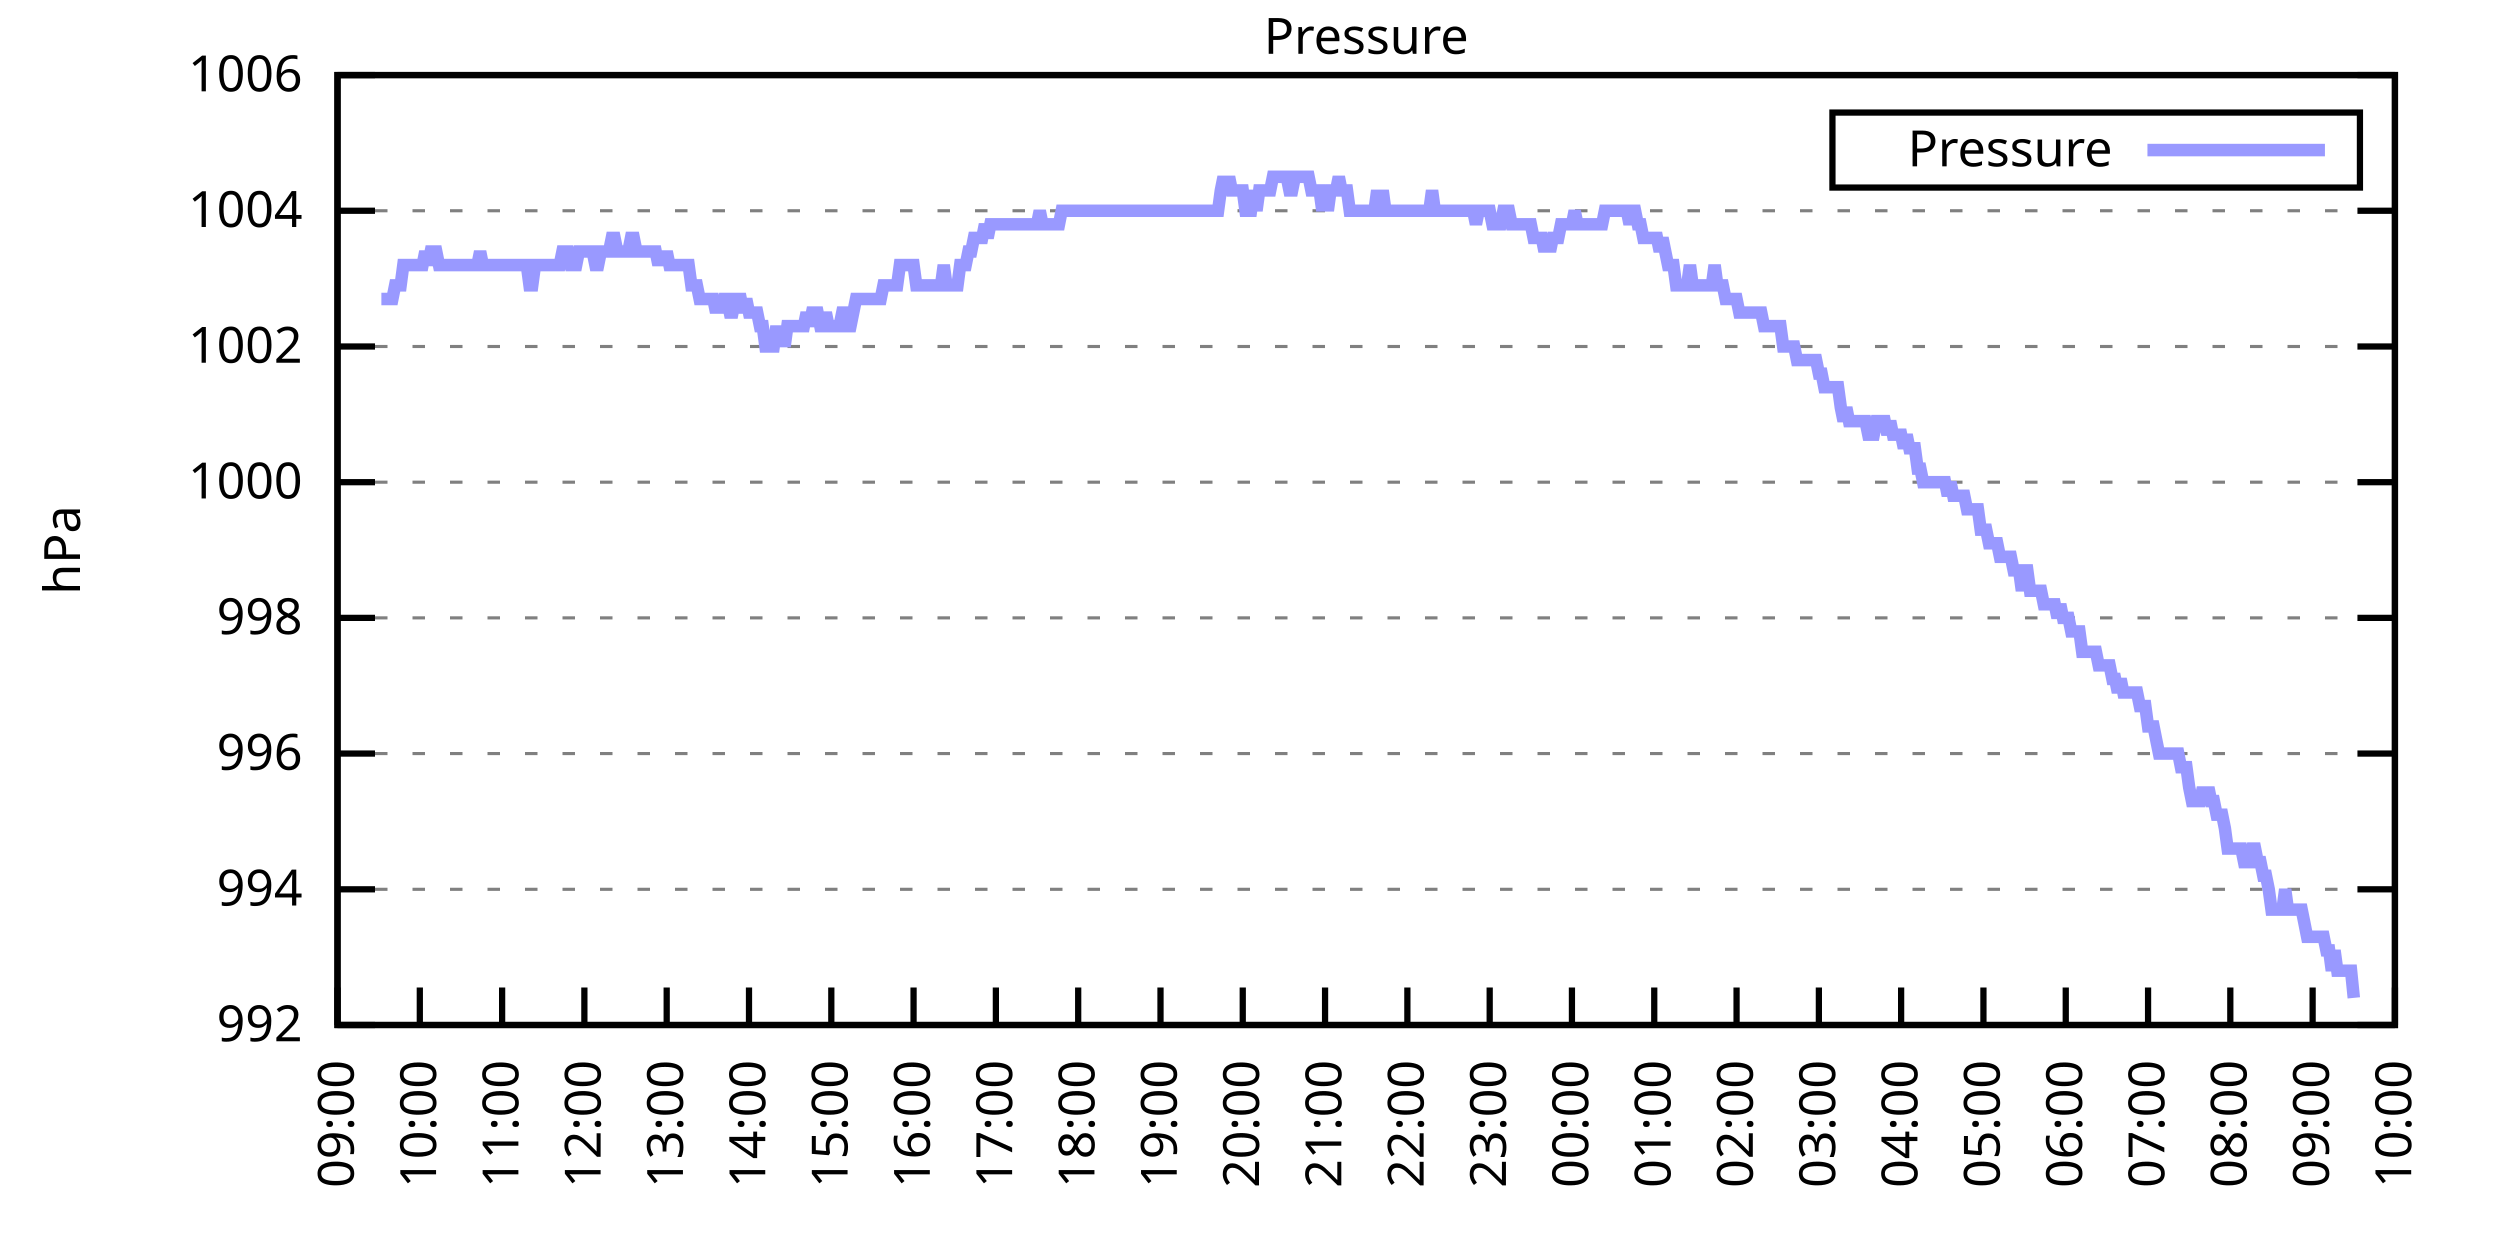
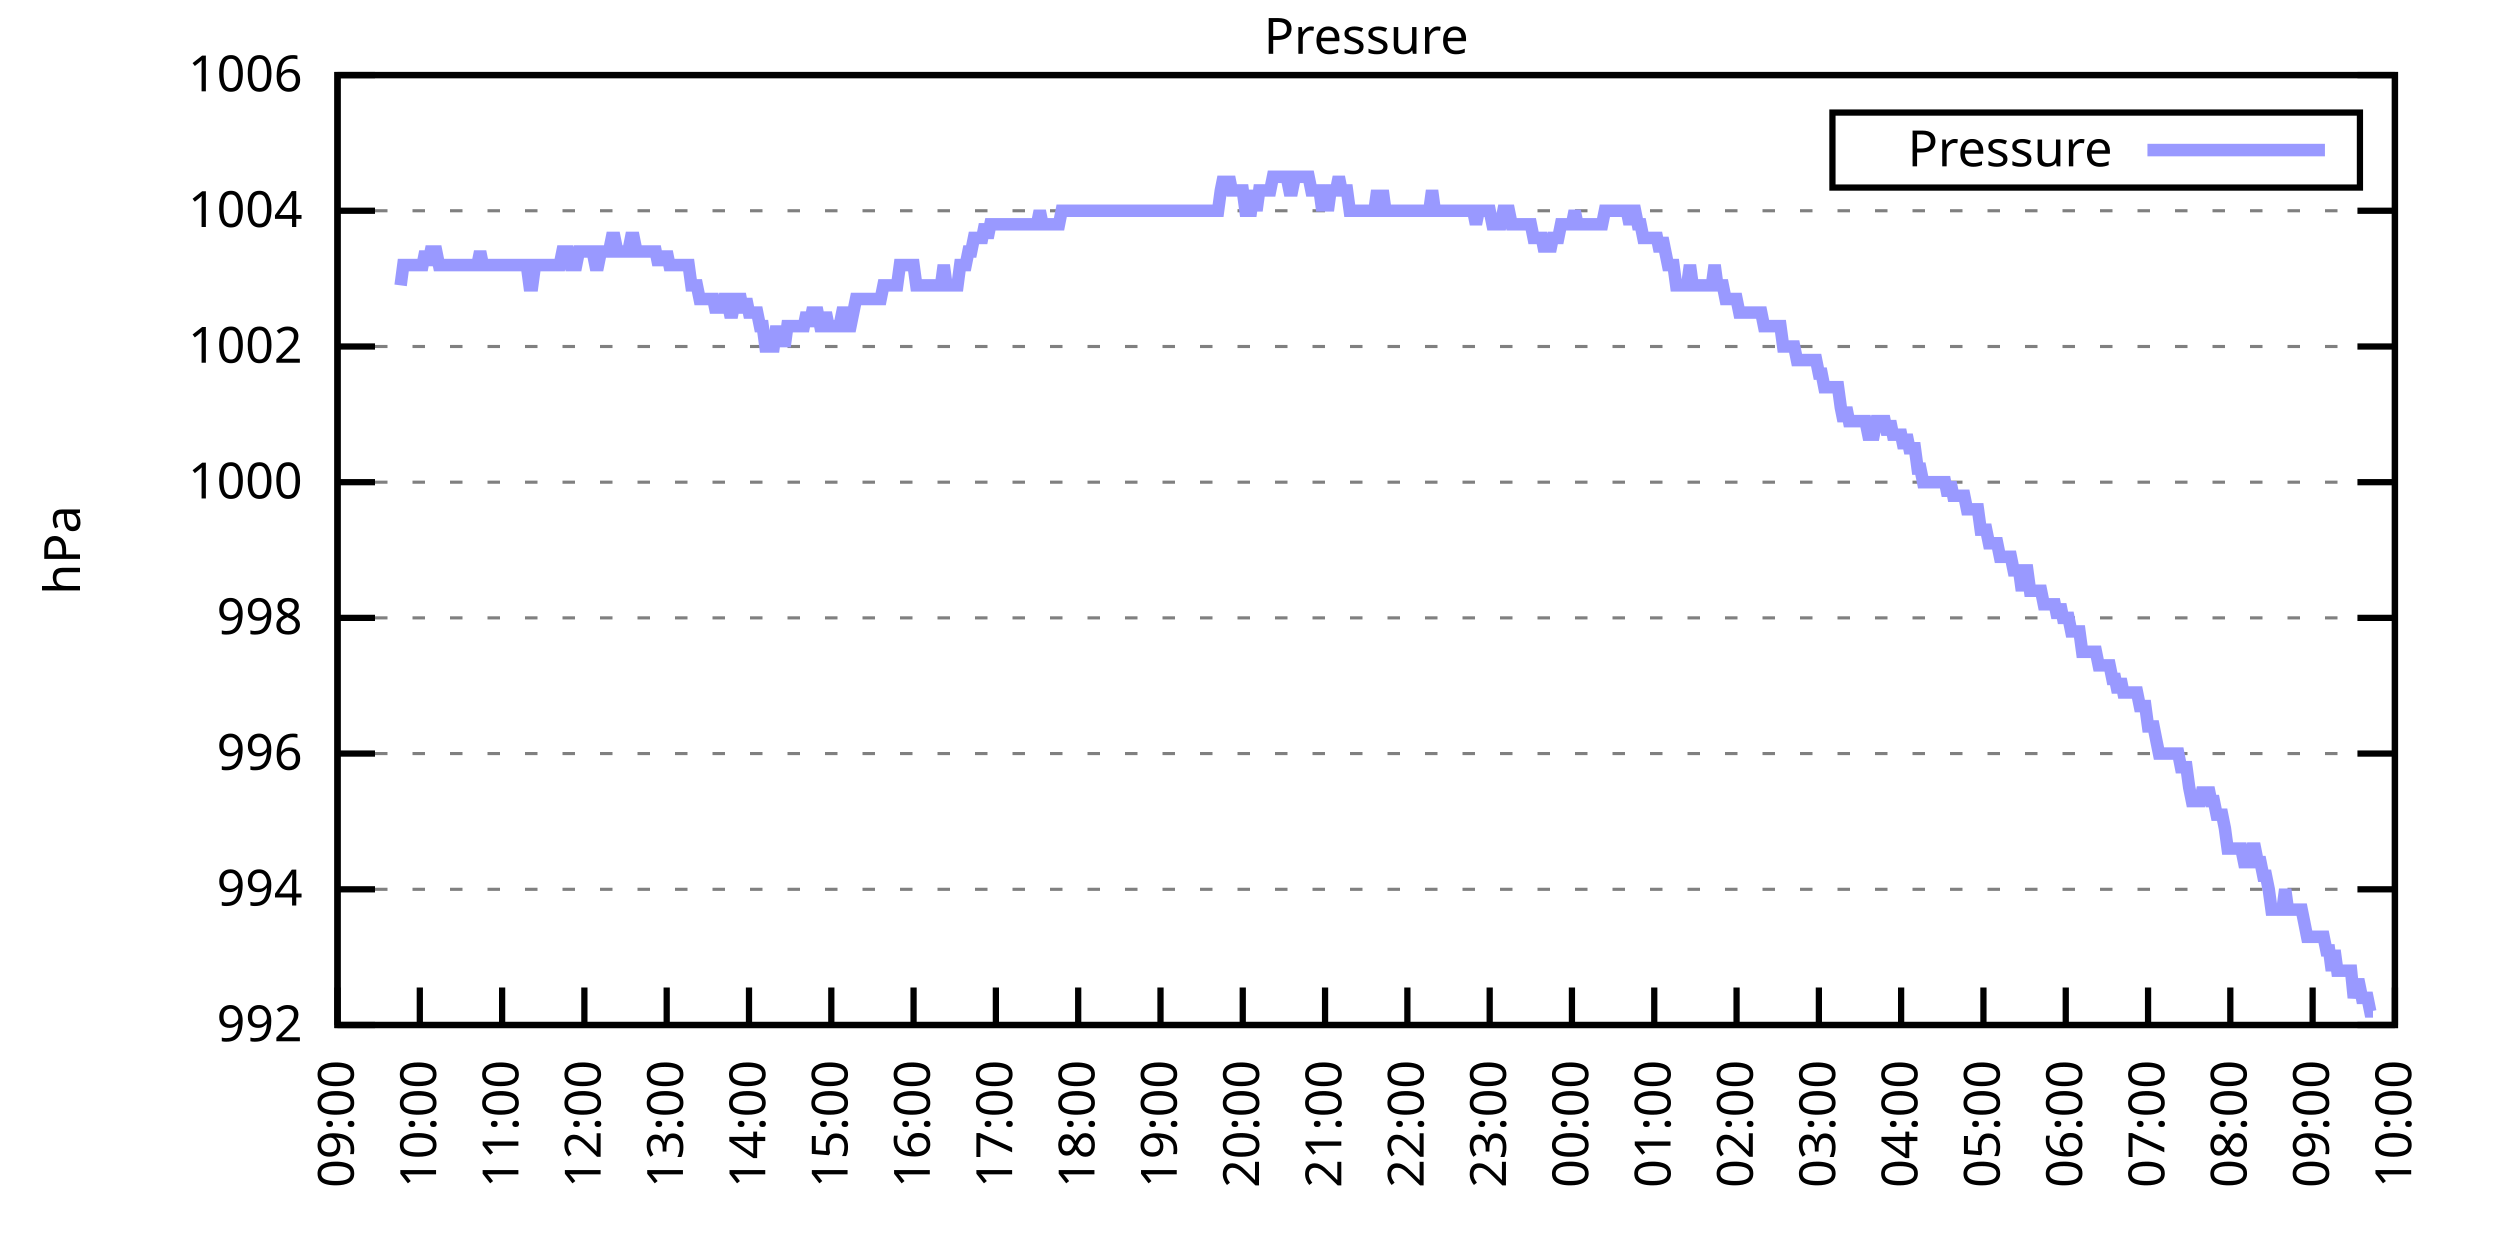
<svg xmlns="http://www.w3.org/2000/svg" xmlns:xlink="http://www.w3.org/1999/xlink" width="400" height="200" viewBox="0 0 400 200">
  <g id="gnuplot_canvas">
    <rect x="0" y="0" width="400" height="200" fill="none" />
    <defs>
      <circle id="gpDot" r="0.5" stroke-width="0.5" stroke="currentColor" />
      <path id="gpPt0" stroke-width="0.333" stroke="currentColor" d="M-1,0 h2 M0,-1 v2" />
      <path id="gpPt1" stroke-width="0.333" stroke="currentColor" d="M-1,-1 L1,1 M1,-1 L-1,1" />
      <path id="gpPt2" stroke-width="0.333" stroke="currentColor" d="M-1,0 L1,0 M0,-1 L0,1 M-1,-1 L1,1 M-1,1 L1,-1" />
      <rect id="gpPt3" stroke-width="0.333" stroke="currentColor" x="-1" y="-1" width="2" height="2" />
      <rect id="gpPt4" stroke-width="0.333" stroke="currentColor" fill="currentColor" x="-1" y="-1" width="2" height="2" />
      <circle id="gpPt5" stroke-width="0.333" stroke="currentColor" cx="0" cy="0" r="1" />
      <use xlink:href="#gpPt5" id="gpPt6" fill="currentColor" stroke="none" />
      <path id="gpPt7" stroke-width="0.333" stroke="currentColor" d="M0,-1.33 L-1.33,0.67 L1.33,0.67 z" />
      <use xlink:href="#gpPt7" id="gpPt8" fill="currentColor" stroke="none" />
      <use xlink:href="#gpPt7" id="gpPt9" stroke="currentColor" transform="rotate(180)" />
      <use xlink:href="#gpPt9" id="gpPt10" fill="currentColor" stroke="none" />
      <use xlink:href="#gpPt3" id="gpPt11" stroke="currentColor" transform="rotate(45)" />
      <use xlink:href="#gpPt11" id="gpPt12" fill="currentColor" stroke="none" />
      <path id="gpPt13" stroke-width="0.333" stroke="currentColor" d="M0,1.330 L1.265,0.411 L0.782,-1.067 L-0.782,-1.076 L-1.265,0.411 z" />
      <use xlink:href="#gpPt13" id="gpPt14" fill="currentColor" stroke="none" />
      <filter id="textbox" filterUnits="objectBoundingBox" x="0" y="0" height="1" width="1">
        <feFlood flood-color="white" flood-opacity="1" result="bgnd" />
        <feComposite in="SourceGraphic" in2="bgnd" operator="atop" />
      </filter>
      <filter id="greybox" filterUnits="objectBoundingBox" x="0" y="0" height="1" width="1">
        <feFlood flood-color="lightgrey" flood-opacity="1" result="grey" />
        <feComposite in="SourceGraphic" in2="grey" operator="atop" />
      </filter>
    </defs>
    <g fill="none" color="white" stroke="currentColor" stroke-width="1.00" stroke-linecap="butt" stroke-linejoin="miter">
</g>
    <g fill="none" color="black" stroke="currentColor" stroke-width="1.00" stroke-linecap="butt" stroke-linejoin="miter">
      <g stroke="none" shape-rendering="crispEdges">
        <polygon fill="rgb(255, 255, 255)" points="54.00,164.00 383.18,164.00 383.18,12.02 54.00,12.02 " />
      </g>
    </g>
    <g fill="none" color="black" stroke="currentColor" stroke-width="1.00" stroke-linecap="butt" stroke-linejoin="miter">
</g>
    <g fill="none" color="black" stroke="black" stroke-width="0.50" stroke-linecap="butt" stroke-linejoin="miter">
</g>
    <g fill="none" color="gray" stroke="currentColor" stroke-width="0.50" stroke-linecap="butt" stroke-linejoin="miter">
      <path stroke="gray" stroke-dasharray="2,4" class="gridline" d="M54.00,164.00 L383.19,164.00  " />
    </g>
    <g fill="none" color="gray" stroke="gray" stroke-width="1.00" stroke-linecap="butt" stroke-linejoin="miter">
</g>
    <g fill="none" color="black" stroke="currentColor" stroke-width="1.00" stroke-linecap="butt" stroke-linejoin="miter">
      <path stroke="black" d="M54.00,164.00 L60.00,164.00 M383.19,164.00 L377.19,164.00  " />
      <g transform="translate(48.40,166.60)" stroke="none" fill="black" font-family="Sans" font-size="8.00" text-anchor="end">
        <text>
          <tspan font-family="Sans"> 992</tspan>
        </text>
      </g>
    </g>
    <g fill="none" color="black" stroke="currentColor" stroke-width="1.00" stroke-linecap="butt" stroke-linejoin="miter">
</g>
    <g fill="none" color="black" stroke="black" stroke-width="0.50" stroke-linecap="butt" stroke-linejoin="miter">
</g>
    <g fill="none" color="gray" stroke="currentColor" stroke-width="0.50" stroke-linecap="butt" stroke-linejoin="miter">
      <path stroke="gray" stroke-dasharray="2,4" class="gridline" d="M54.00,142.29 L383.19,142.29  " />
    </g>
    <g fill="none" color="gray" stroke="gray" stroke-width="1.00" stroke-linecap="butt" stroke-linejoin="miter">
</g>
    <g fill="none" color="black" stroke="currentColor" stroke-width="1.00" stroke-linecap="butt" stroke-linejoin="miter">
      <path stroke="black" d="M54.00,142.29 L60.00,142.29 M383.19,142.29 L377.19,142.29  " />
      <g transform="translate(48.40,144.89)" stroke="none" fill="black" font-family="Sans" font-size="8.00" text-anchor="end">
        <text>
          <tspan font-family="Sans"> 994</tspan>
        </text>
      </g>
    </g>
    <g fill="none" color="black" stroke="currentColor" stroke-width="1.00" stroke-linecap="butt" stroke-linejoin="miter">
</g>
    <g fill="none" color="black" stroke="black" stroke-width="0.50" stroke-linecap="butt" stroke-linejoin="miter">
</g>
    <g fill="none" color="gray" stroke="currentColor" stroke-width="0.50" stroke-linecap="butt" stroke-linejoin="miter">
      <path stroke="gray" stroke-dasharray="2,4" class="gridline" d="M54.00,120.57 L383.19,120.57  " />
    </g>
    <g fill="none" color="gray" stroke="gray" stroke-width="1.00" stroke-linecap="butt" stroke-linejoin="miter">
</g>
    <g fill="none" color="black" stroke="currentColor" stroke-width="1.00" stroke-linecap="butt" stroke-linejoin="miter">
      <path stroke="black" d="M54.00,120.57 L60.00,120.57 M383.19,120.57 L377.19,120.57  " />
      <g transform="translate(48.40,123.17)" stroke="none" fill="black" font-family="Sans" font-size="8.00" text-anchor="end">
        <text>
          <tspan font-family="Sans"> 996</tspan>
        </text>
      </g>
    </g>
    <g fill="none" color="black" stroke="currentColor" stroke-width="1.00" stroke-linecap="butt" stroke-linejoin="miter">
</g>
    <g fill="none" color="black" stroke="black" stroke-width="0.50" stroke-linecap="butt" stroke-linejoin="miter">
</g>
    <g fill="none" color="gray" stroke="currentColor" stroke-width="0.50" stroke-linecap="butt" stroke-linejoin="miter">
      <path stroke="gray" stroke-dasharray="2,4" class="gridline" d="M54.00,98.86 L383.19,98.86  " />
    </g>
    <g fill="none" color="gray" stroke="gray" stroke-width="1.00" stroke-linecap="butt" stroke-linejoin="miter">
</g>
    <g fill="none" color="black" stroke="currentColor" stroke-width="1.00" stroke-linecap="butt" stroke-linejoin="miter">
      <path stroke="black" d="M54.00,98.86 L60.00,98.86 M383.19,98.86 L377.19,98.86  " />
      <g transform="translate(48.40,101.46)" stroke="none" fill="black" font-family="Sans" font-size="8.00" text-anchor="end">
        <text>
          <tspan font-family="Sans"> 998</tspan>
        </text>
      </g>
    </g>
    <g fill="none" color="black" stroke="currentColor" stroke-width="1.00" stroke-linecap="butt" stroke-linejoin="miter">
</g>
    <g fill="none" color="black" stroke="black" stroke-width="0.50" stroke-linecap="butt" stroke-linejoin="miter">
</g>
    <g fill="none" color="gray" stroke="currentColor" stroke-width="0.50" stroke-linecap="butt" stroke-linejoin="miter">
      <path stroke="gray" stroke-dasharray="2,4" class="gridline" d="M54.00,77.15 L383.19,77.15  " />
    </g>
    <g fill="none" color="gray" stroke="gray" stroke-width="1.00" stroke-linecap="butt" stroke-linejoin="miter">
</g>
    <g fill="none" color="black" stroke="currentColor" stroke-width="1.00" stroke-linecap="butt" stroke-linejoin="miter">
      <path stroke="black" d="M54.00,77.15 L60.00,77.15 M383.19,77.15 L377.19,77.15  " />
      <g transform="translate(48.40,79.75)" stroke="none" fill="black" font-family="Sans" font-size="8.00" text-anchor="end">
        <text>
          <tspan font-family="Sans"> 1000</tspan>
        </text>
      </g>
    </g>
    <g fill="none" color="black" stroke="currentColor" stroke-width="1.00" stroke-linecap="butt" stroke-linejoin="miter">
</g>
    <g fill="none" color="black" stroke="black" stroke-width="0.50" stroke-linecap="butt" stroke-linejoin="miter">
</g>
    <g fill="none" color="gray" stroke="currentColor" stroke-width="0.50" stroke-linecap="butt" stroke-linejoin="miter">
      <path stroke="gray" stroke-dasharray="2,4" class="gridline" d="M54.00,55.44 L383.19,55.44  " />
    </g>
    <g fill="none" color="gray" stroke="gray" stroke-width="1.00" stroke-linecap="butt" stroke-linejoin="miter">
</g>
    <g fill="none" color="black" stroke="currentColor" stroke-width="1.00" stroke-linecap="butt" stroke-linejoin="miter">
      <path stroke="black" d="M54.00,55.44 L60.00,55.44 M383.19,55.44 L377.19,55.44  " />
      <g transform="translate(48.40,58.04)" stroke="none" fill="black" font-family="Sans" font-size="8.00" text-anchor="end">
        <text>
          <tspan font-family="Sans"> 1002</tspan>
        </text>
      </g>
    </g>
    <g fill="none" color="black" stroke="currentColor" stroke-width="1.00" stroke-linecap="butt" stroke-linejoin="miter">
</g>
    <g fill="none" color="black" stroke="black" stroke-width="0.50" stroke-linecap="butt" stroke-linejoin="miter">
</g>
    <g fill="none" color="gray" stroke="currentColor" stroke-width="0.50" stroke-linecap="butt" stroke-linejoin="miter">
      <path stroke="gray" stroke-dasharray="2,4" class="gridline" d="M54.00,33.72 L383.19,33.72  " />
    </g>
    <g fill="none" color="gray" stroke="gray" stroke-width="1.00" stroke-linecap="butt" stroke-linejoin="miter">
</g>
    <g fill="none" color="black" stroke="currentColor" stroke-width="1.00" stroke-linecap="butt" stroke-linejoin="miter">
      <path stroke="black" d="M54.00,33.72 L60.00,33.72 M383.19,33.72 L377.19,33.72  " />
      <g transform="translate(48.40,36.32)" stroke="none" fill="black" font-family="Sans" font-size="8.00" text-anchor="end">
        <text>
          <tspan font-family="Sans"> 1004</tspan>
        </text>
      </g>
    </g>
    <g fill="none" color="black" stroke="currentColor" stroke-width="1.00" stroke-linecap="butt" stroke-linejoin="miter">
</g>
    <g fill="none" color="black" stroke="black" stroke-width="0.50" stroke-linecap="butt" stroke-linejoin="miter">
</g>
    <g fill="none" color="gray" stroke="currentColor" stroke-width="0.50" stroke-linecap="butt" stroke-linejoin="miter">
      <path stroke="gray" stroke-dasharray="2,4" class="gridline" d="M54.00,12.01 L383.19,12.01  " />
    </g>
    <g fill="none" color="gray" stroke="gray" stroke-width="1.00" stroke-linecap="butt" stroke-linejoin="miter">
</g>
    <g fill="none" color="black" stroke="currentColor" stroke-width="1.00" stroke-linecap="butt" stroke-linejoin="miter">
      <path stroke="black" d="M54.00,12.01 L60.00,12.01 M383.19,12.01 L377.19,12.01  " />
      <g transform="translate(48.40,14.61)" stroke="none" fill="black" font-family="Sans" font-size="8.00" text-anchor="end">
        <text>
          <tspan font-family="Sans"> 1006</tspan>
        </text>
      </g>
    </g>
    <g fill="none" color="black" stroke="currentColor" stroke-width="1.00" stroke-linecap="butt" stroke-linejoin="miter">
      <path stroke="black" d="M54.00,164.00 L54.00,158.00  " />
      <g transform="translate(56.60,169.60) rotate(270.00)" stroke="none" fill="black" font-family="Sans" font-size="8.00" text-anchor="end">
        <text>
          <tspan font-family="Sans">09:00</tspan>
        </text>
      </g>
    </g>
    <g fill="none" color="black" stroke="currentColor" stroke-width="1.00" stroke-linecap="butt" stroke-linejoin="miter">
      <path stroke="black" d="M67.17,164.00 L67.17,158.00  " />
      <g transform="translate(69.77,169.60) rotate(270.00)" stroke="none" fill="black" font-family="Sans" font-size="8.00" text-anchor="end">
        <text>
          <tspan font-family="Sans">10:00</tspan>
        </text>
      </g>
    </g>
    <g fill="none" color="black" stroke="currentColor" stroke-width="1.00" stroke-linecap="butt" stroke-linejoin="miter">
      <path stroke="black" d="M80.34,164.00 L80.34,158.00  " />
      <g transform="translate(82.94,169.60) rotate(270.00)" stroke="none" fill="black" font-family="Sans" font-size="8.00" text-anchor="end">
        <text>
          <tspan font-family="Sans">11:00</tspan>
        </text>
      </g>
    </g>
    <g fill="none" color="black" stroke="currentColor" stroke-width="1.00" stroke-linecap="butt" stroke-linejoin="miter">
      <path stroke="black" d="M93.50,164.00 L93.50,158.00  " />
      <g transform="translate(96.10,169.60) rotate(270.00)" stroke="none" fill="black" font-family="Sans" font-size="8.00" text-anchor="end">
        <text>
          <tspan font-family="Sans">12:00</tspan>
        </text>
      </g>
    </g>
    <g fill="none" color="black" stroke="currentColor" stroke-width="1.00" stroke-linecap="butt" stroke-linejoin="miter">
      <path stroke="black" d="M106.67,164.00 L106.67,158.00  " />
      <g transform="translate(109.27,169.60) rotate(270.00)" stroke="none" fill="black" font-family="Sans" font-size="8.00" text-anchor="end">
        <text>
          <tspan font-family="Sans">13:00</tspan>
        </text>
      </g>
    </g>
    <g fill="none" color="black" stroke="currentColor" stroke-width="1.00" stroke-linecap="butt" stroke-linejoin="miter">
      <path stroke="black" d="M119.84,164.00 L119.84,158.00  " />
      <g transform="translate(122.44,169.60) rotate(270.00)" stroke="none" fill="black" font-family="Sans" font-size="8.00" text-anchor="end">
        <text>
          <tspan font-family="Sans">14:00</tspan>
        </text>
      </g>
    </g>
    <g fill="none" color="black" stroke="currentColor" stroke-width="1.00" stroke-linecap="butt" stroke-linejoin="miter">
      <path stroke="black" d="M133.01,164.00 L133.01,158.00  " />
      <g transform="translate(135.61,169.60) rotate(270.00)" stroke="none" fill="black" font-family="Sans" font-size="8.00" text-anchor="end">
        <text>
          <tspan font-family="Sans">15:00</tspan>
        </text>
      </g>
    </g>
    <g fill="none" color="black" stroke="currentColor" stroke-width="1.00" stroke-linecap="butt" stroke-linejoin="miter">
      <path stroke="black" d="M146.17,164.00 L146.17,158.00  " />
      <g transform="translate(148.77,169.60) rotate(270.00)" stroke="none" fill="black" font-family="Sans" font-size="8.00" text-anchor="end">
        <text>
          <tspan font-family="Sans">16:00</tspan>
        </text>
      </g>
    </g>
    <g fill="none" color="black" stroke="currentColor" stroke-width="1.00" stroke-linecap="butt" stroke-linejoin="miter">
      <path stroke="black" d="M159.34,164.00 L159.34,158.00  " />
      <g transform="translate(161.94,169.60) rotate(270.00)" stroke="none" fill="black" font-family="Sans" font-size="8.00" text-anchor="end">
        <text>
          <tspan font-family="Sans">17:00</tspan>
        </text>
      </g>
    </g>
    <g fill="none" color="black" stroke="currentColor" stroke-width="1.00" stroke-linecap="butt" stroke-linejoin="miter">
      <path stroke="black" d="M172.51,164.00 L172.51,158.00  " />
      <g transform="translate(175.11,169.60) rotate(270.00)" stroke="none" fill="black" font-family="Sans" font-size="8.00" text-anchor="end">
        <text>
          <tspan font-family="Sans">18:00</tspan>
        </text>
      </g>
    </g>
    <g fill="none" color="black" stroke="currentColor" stroke-width="1.00" stroke-linecap="butt" stroke-linejoin="miter">
      <path stroke="black" d="M185.68,164.00 L185.68,158.00  " />
      <g transform="translate(188.28,169.60) rotate(270.00)" stroke="none" fill="black" font-family="Sans" font-size="8.00" text-anchor="end">
        <text>
          <tspan font-family="Sans">19:00</tspan>
        </text>
      </g>
    </g>
    <g fill="none" color="black" stroke="currentColor" stroke-width="1.00" stroke-linecap="butt" stroke-linejoin="miter">
      <path stroke="black" d="M198.84,164.00 L198.84,158.00  " />
      <g transform="translate(201.44,169.60) rotate(270.00)" stroke="none" fill="black" font-family="Sans" font-size="8.00" text-anchor="end">
        <text>
          <tspan font-family="Sans">20:00</tspan>
        </text>
      </g>
    </g>
    <g fill="none" color="black" stroke="currentColor" stroke-width="1.00" stroke-linecap="butt" stroke-linejoin="miter">
      <path stroke="black" d="M212.01,164.00 L212.01,158.00  " />
      <g transform="translate(214.61,169.60) rotate(270.00)" stroke="none" fill="black" font-family="Sans" font-size="8.00" text-anchor="end">
        <text>
          <tspan font-family="Sans">21:00</tspan>
        </text>
      </g>
    </g>
    <g fill="none" color="black" stroke="currentColor" stroke-width="1.00" stroke-linecap="butt" stroke-linejoin="miter">
      <path stroke="black" d="M225.18,164.00 L225.18,158.00  " />
      <g transform="translate(227.78,169.60) rotate(270.00)" stroke="none" fill="black" font-family="Sans" font-size="8.00" text-anchor="end">
        <text>
          <tspan font-family="Sans">22:00</tspan>
        </text>
      </g>
    </g>
    <g fill="none" color="black" stroke="currentColor" stroke-width="1.00" stroke-linecap="butt" stroke-linejoin="miter">
      <path stroke="black" d="M238.35,164.00 L238.35,158.00  " />
      <g transform="translate(240.95,169.60) rotate(270.00)" stroke="none" fill="black" font-family="Sans" font-size="8.00" text-anchor="end">
        <text>
          <tspan font-family="Sans">23:00</tspan>
        </text>
      </g>
    </g>
    <g fill="none" color="black" stroke="currentColor" stroke-width="1.00" stroke-linecap="butt" stroke-linejoin="miter">
      <path stroke="black" d="M251.51,164.00 L251.51,158.00  " />
      <g transform="translate(254.11,169.60) rotate(270.00)" stroke="none" fill="black" font-family="Sans" font-size="8.00" text-anchor="end">
        <text>
          <tspan font-family="Sans">00:00</tspan>
        </text>
      </g>
    </g>
    <g fill="none" color="black" stroke="currentColor" stroke-width="1.00" stroke-linecap="butt" stroke-linejoin="miter">
      <path stroke="black" d="M264.68,164.00 L264.68,158.00  " />
      <g transform="translate(267.28,169.60) rotate(270.00)" stroke="none" fill="black" font-family="Sans" font-size="8.00" text-anchor="end">
        <text>
          <tspan font-family="Sans">01:00</tspan>
        </text>
      </g>
    </g>
    <g fill="none" color="black" stroke="currentColor" stroke-width="1.00" stroke-linecap="butt" stroke-linejoin="miter">
      <path stroke="black" d="M277.85,164.00 L277.85,158.00  " />
      <g transform="translate(280.45,169.60) rotate(270.00)" stroke="none" fill="black" font-family="Sans" font-size="8.00" text-anchor="end">
        <text>
          <tspan font-family="Sans">02:00</tspan>
        </text>
      </g>
    </g>
    <g fill="none" color="black" stroke="currentColor" stroke-width="1.00" stroke-linecap="butt" stroke-linejoin="miter">
      <path stroke="black" d="M291.02,164.00 L291.02,158.00  " />
      <g transform="translate(293.62,169.60) rotate(270.00)" stroke="none" fill="black" font-family="Sans" font-size="8.00" text-anchor="end">
        <text>
          <tspan font-family="Sans">03:00</tspan>
        </text>
      </g>
    </g>
    <g fill="none" color="black" stroke="currentColor" stroke-width="1.00" stroke-linecap="butt" stroke-linejoin="miter">
      <path stroke="black" d="M304.18,164.00 L304.18,158.00  " />
      <g transform="translate(306.78,169.60) rotate(270.00)" stroke="none" fill="black" font-family="Sans" font-size="8.00" text-anchor="end">
        <text>
          <tspan font-family="Sans">04:00</tspan>
        </text>
      </g>
    </g>
    <g fill="none" color="black" stroke="currentColor" stroke-width="1.00" stroke-linecap="butt" stroke-linejoin="miter">
      <path stroke="black" d="M317.35,164.00 L317.35,158.00  " />
      <g transform="translate(319.95,169.60) rotate(270.00)" stroke="none" fill="black" font-family="Sans" font-size="8.00" text-anchor="end">
        <text>
          <tspan font-family="Sans">05:00</tspan>
        </text>
      </g>
    </g>
    <g fill="none" color="black" stroke="currentColor" stroke-width="1.00" stroke-linecap="butt" stroke-linejoin="miter">
      <path stroke="black" d="M330.52,164.00 L330.52,158.00  " />
      <g transform="translate(333.12,169.60) rotate(270.00)" stroke="none" fill="black" font-family="Sans" font-size="8.00" text-anchor="end">
        <text>
          <tspan font-family="Sans">06:00</tspan>
        </text>
      </g>
    </g>
    <g fill="none" color="black" stroke="currentColor" stroke-width="1.00" stroke-linecap="butt" stroke-linejoin="miter">
      <path stroke="black" d="M343.69,164.00 L343.69,158.00  " />
      <g transform="translate(346.29,169.60) rotate(270.00)" stroke="none" fill="black" font-family="Sans" font-size="8.00" text-anchor="end">
        <text>
          <tspan font-family="Sans">07:00</tspan>
        </text>
      </g>
    </g>
    <g fill="none" color="black" stroke="currentColor" stroke-width="1.00" stroke-linecap="butt" stroke-linejoin="miter">
      <path stroke="black" d="M356.85,164.00 L356.85,158.00  " />
      <g transform="translate(359.45,169.60) rotate(270.00)" stroke="none" fill="black" font-family="Sans" font-size="8.00" text-anchor="end">
        <text>
          <tspan font-family="Sans">08:00</tspan>
        </text>
      </g>
    </g>
    <g fill="none" color="black" stroke="currentColor" stroke-width="1.00" stroke-linecap="butt" stroke-linejoin="miter">
      <path stroke="black" d="M370.02,164.00 L370.02,158.00  " />
      <g transform="translate(372.62,169.60) rotate(270.00)" stroke="none" fill="black" font-family="Sans" font-size="8.00" text-anchor="end">
        <text>
          <tspan font-family="Sans">09:00</tspan>
        </text>
      </g>
    </g>
    <g fill="none" color="black" stroke="currentColor" stroke-width="1.00" stroke-linecap="butt" stroke-linejoin="miter">
      <path stroke="black" d="M383.19,164.00 L383.19,158.00  " />
      <g transform="translate(385.79,169.60) rotate(270.00)" stroke="none" fill="black" font-family="Sans" font-size="8.00" text-anchor="end">
        <text>
          <tspan font-family="Sans">10:00</tspan>
        </text>
      </g>
    </g>
    <g fill="none" color="black" stroke="currentColor" stroke-width="1.00" stroke-linecap="butt" stroke-linejoin="miter">
</g>
    <g fill="none" color="black" stroke="currentColor" stroke-width="1.00" stroke-linecap="butt" stroke-linejoin="miter">
      <path stroke="black" d="M54.00,12.01 L54.00,164.00 L383.19,164.00 L383.19,12.01 L54.00,12.01 Z  " />
    </g>
    <g fill="none" color="black" stroke="currentColor" stroke-width="1.00" stroke-linecap="butt" stroke-linejoin="miter">
</g>
    <g fill="none" color="black" stroke="currentColor" stroke-width="1.00" stroke-linecap="butt" stroke-linejoin="miter">
      <path stroke="black" d="M293.19,30.01 L293.19,18.01 L377.59,18.01 L377.59,30.01 L293.19,30.01 Z  " />
    </g>
    <g id="Pressure_plot_1">
      <g fill="none" color="white" stroke="black" stroke-width="2.00" stroke-linecap="butt" stroke-linejoin="miter">
</g>
      <g fill="none" color="black" stroke="currentColor" stroke-width="2.00" stroke-linecap="butt" stroke-linejoin="miter">
        <g transform="translate(337.99,26.61)" stroke="none" fill="black" font-family="Sans" font-size="8.00" text-anchor="end">
          <text>
            <tspan font-family="Sans">Pressure</tspan>
          </text>
        </g>
      </g>
      <g fill="none" color="black" stroke="currentColor" stroke-width="2.00" stroke-linecap="butt" stroke-linejoin="miter">
-         <path stroke="rgb(153, 153, 255)" d="M343.59,24.01 L371.99,24.01 M61.02,47.84 L61.46,47.84 L61.90,47.84 L62.34,47.84 L62.78,47.84 L63.22,45.66   L63.66,45.66 L64.10,45.66 L64.53,42.41 L64.97,42.41 L65.41,42.41 L65.85,42.41 L66.29,42.41 L66.73,42.41   L67.17,42.41 L67.61,42.41 L68.05,40.24 L68.48,42.41 L68.92,40.24 L69.36,40.24 L69.80,40.24 L70.24,42.41   L70.68,42.41 L71.12,42.41 L71.56,42.41 L72.00,42.41 L72.43,42.41 L72.87,42.41 L73.31,42.41 L73.75,42.41   L74.19,42.41 L74.63,42.41 L75.07,42.41 L75.51,42.41 L75.95,42.41 L76.38,42.41 L76.82,40.24 L77.26,42.41   L77.70,42.41 L78.14,42.41 L78.58,42.41 L79.02,42.41 L79.46,42.41 L79.90,42.41 L80.34,42.41 L80.77,42.41   L81.21,42.41 L81.65,42.41 L82.09,42.41 L82.53,42.41 L82.97,42.41 L83.41,42.41 L83.85,42.41 L84.29,42.41   L84.72,45.66 L85.16,45.66 L85.60,42.41 L86.04,42.41 L86.48,42.41 L86.92,42.41 L87.36,42.41 L87.80,42.41   L88.24,42.41 L88.67,42.41 L89.11,42.41 L89.55,42.41 L89.99,40.24 L90.43,40.24 L90.87,40.24 L91.31,42.41   L91.75,42.41 L92.19,42.41 L92.62,40.24 L93.06,40.24 L93.50,40.24 L93.94,40.24 L94.38,40.24 L94.82,40.24   L95.26,42.41 L95.70,42.41 L96.14,40.24 L96.58,40.24 L97.01,40.24 L97.45,40.24 L97.89,38.07 L98.33,38.07   L98.77,40.24 L99.21,40.24 L99.65,40.24 L100.09,40.24 L100.53,40.24 L100.96,38.07 L101.40,38.07 L101.84,40.24   L102.28,40.24 L102.72,40.24 L103.16,40.24 L103.60,40.24 L104.04,40.24 L104.48,40.24 L104.91,40.24 L105.35,42.41   L105.79,40.24 L106.23,42.41 L106.67,40.24 L107.11,42.41 L107.55,42.41 L107.99,42.41 L108.43,42.41 L108.87,42.41   L109.30,42.41 L109.74,42.41 L110.18,42.41 L110.62,45.66 L111.06,45.66 L111.50,45.66 L111.94,47.84 L112.38,47.84   L112.82,47.84 L113.25,47.84 L113.69,47.84 L114.13,47.84 L114.57,50.01 L115.01,47.84 L115.45,50.01 L115.89,47.84   L116.33,47.84 L116.77,50.01 L117.20,50.01 L117.64,47.84 L118.08,47.84 L118.52,47.84 L118.96,50.01 L119.40,47.84   L119.84,50.01 L120.28,50.01 L120.72,50.01 L121.15,50.01 L121.59,52.18 L122.03,52.18 L122.47,55.44 L122.91,55.44   L123.35,55.44 L123.79,55.44 L124.23,52.18 L124.67,55.44 L125.11,52.18 L125.54,55.44 L125.98,52.18 L126.42,52.18   L126.86,52.18 L127.30,52.18 L127.74,52.18 L128.18,52.18 L128.62,52.18 L129.06,50.01 L129.49,52.18 L129.93,50.01   L130.37,50.01 L130.81,50.01 L131.25,52.18 L131.69,52.18 L132.13,50.01 L132.57,52.18 L133.01,52.18 L133.44,52.18   L133.88,52.18 L134.32,52.18 L134.76,50.01 L135.20,50.01 L135.64,52.18 L136.08,52.18 L136.52,50.01 L136.96,47.84   L137.39,47.84 L137.83,47.84 L138.27,47.84 L138.71,47.84 L139.15,47.84 L139.59,47.84 L140.03,47.84 L140.47,47.84   L140.91,47.84 L141.35,45.66 L141.78,45.66 L142.22,45.66 L142.66,45.66 L143.10,45.66 L143.54,45.66 L143.98,42.41   L144.42,42.41 L144.86,42.41 L145.30,42.41 L145.73,42.41 L146.17,42.41 L146.61,45.66 L147.05,45.66 L147.49,45.66   L147.93,45.66 L148.37,45.66 L148.81,45.66 L149.25,45.66 L149.68,45.66 L150.12,45.66 L150.56,45.66 L151.00,42.41   L151.44,45.66 L151.88,45.66 L152.32,45.66 L152.76,45.66 L153.20,45.66 L153.63,42.41 L154.07,42.41 L154.51,42.41   L154.95,40.24 L155.39,40.24 L155.83,38.07 L156.27,38.07 L156.71,38.07 L157.15,38.07 L157.59,35.89 L158.02,38.07   L158.46,35.89 L158.90,35.89 L159.34,35.89 L159.78,35.89 L160.22,35.89 L160.66,35.89 L161.10,35.89 L161.54,35.89   L161.97,35.89 L162.41,35.89 L162.85,35.89 L163.29,35.89 L163.73,35.89 L164.17,35.89 L164.61,35.89 L165.05,35.89   L165.49,35.89 L165.92,35.89 L166.36,33.72 L166.80,35.89 L167.24,35.89 L167.68,35.89 L168.12,35.89 L168.56,35.89   L169.00,35.89 L169.44,35.89 L169.87,33.72 L170.31,33.72 L170.75,33.72 L171.19,33.72 L171.63,33.72 L172.07,33.72   L172.51,33.72 L172.95,33.72 L173.39,33.72 L173.83,33.72 L174.26,33.72 L174.70,33.72 L175.14,33.72 L175.58,33.72   L176.02,33.72 L176.46,33.72 L176.90,33.72 L177.34,33.72 L177.78,33.72 L178.21,33.72 L178.65,33.72 L179.09,33.72   L179.53,33.72 L179.97,33.72 L180.41,33.72 L180.85,33.72 L181.29,33.72 L181.73,33.72 L182.16,33.72 L182.60,33.72   L183.04,33.72 L183.48,33.72 L183.92,33.72 L184.36,33.72 L184.80,33.72 L185.24,33.72 L185.68,33.72 L186.11,33.72   L186.55,33.72 L186.99,33.72 L187.43,33.72 L187.87,33.72 L188.31,33.72 L188.75,33.72 L189.19,33.72 L189.63,33.72   L190.07,33.72 L190.50,33.72 L190.94,33.72 L191.38,33.72 L191.82,33.72 L192.26,33.72 L192.70,33.72 L193.14,33.72   L193.58,33.72 L194.02,33.72 L194.45,33.72 L194.89,33.72 L195.33,30.47 L195.77,28.29 L196.21,30.47 L196.65,28.29   L197.09,30.47 L197.53,30.47 L197.97,30.47 L198.40,30.47 L198.84,30.47 L199.28,33.72 L199.72,33.72 L200.16,33.72   L200.60,30.47 L201.04,33.72 L201.48,30.47 L201.92,30.47 L202.35,30.47 L202.79,30.47 L203.23,30.47 L203.67,28.29   L204.11,28.29 L204.55,28.29 L204.99,28.29 L205.43,28.29 L205.87,28.29 L206.31,30.47 L206.74,30.47 L207.18,28.29   L207.62,28.29 L208.06,28.29 L208.50,28.29 L208.94,28.29 L209.38,28.29 L209.82,30.47 L210.26,30.47 L210.69,30.47   L211.13,30.47 L211.57,33.72 L212.01,30.47 L212.45,33.72 L212.89,30.47 L213.33,30.47 L213.77,30.47 L214.21,28.29   L214.64,30.47 L215.08,30.47 L215.52,30.47 L215.96,33.72 L216.40,33.72 L216.84,33.72 L217.28,33.72 L217.72,33.72   L218.16,33.72 L218.60,33.72 L219.03,33.72 L219.47,33.72 L219.91,33.72 L220.35,30.47 L220.79,33.72 L221.23,30.47   L221.67,33.72 L222.11,33.72 L222.55,33.72 L222.98,33.72 L223.42,33.72 L223.86,33.72 L224.30,33.72 L224.74,33.72   L225.18,33.72 L225.62,33.72 L226.06,33.72 L226.50,33.72 L226.93,33.72 L227.37,33.72 L227.81,33.72 L228.25,33.72   L228.69,33.72 L229.13,30.47 L229.57,33.72 L230.01,33.72 L230.45,33.72 L230.88,33.72 L231.32,33.72 L231.76,33.72   L232.20,33.72 L232.64,33.72 L233.08,33.72 L233.52,33.72 L233.96,33.72 L234.40,33.72 L234.84,33.72 L235.27,33.72   L235.71,33.72 L236.15,35.89 L236.59,33.72 L237.03,33.72 L237.47,33.72 L237.91,33.72 L238.35,33.72 L238.79,35.89   L239.22,35.89 L239.66,35.89 L240.10,35.89 L240.54,33.72 L240.98,33.72 L241.42,33.72 L241.86,35.89 L242.30,35.89   L242.74,35.89 L243.17,35.89 L243.61,35.89 L244.05,35.89 L244.49,35.89 L244.93,35.89 L245.37,38.07 L245.81,38.07   L246.25,38.07 L246.69,38.07 L247.12,40.24 L247.56,38.07 L248.00,40.24 L248.44,38.07 L248.88,38.07 L249.32,38.07   L249.76,35.89 L250.20,35.89 L250.64,35.89 L251.08,35.89 L251.51,35.89 L251.95,33.72 L252.39,35.89 L252.83,35.89   L253.27,35.89 L253.71,35.89 L254.15,35.89 L254.59,35.89 L255.03,35.89 L255.46,35.89 L255.90,35.89 L256.34,35.89   L256.78,33.72 L257.22,33.72 L257.66,33.72 L258.10,33.72 L258.54,33.72 L258.98,33.72 L259.41,33.72 L259.85,33.72   L260.29,33.72 L260.73,35.89 L261.17,33.72 L261.61,33.72 L262.05,35.89 L262.49,35.89 L262.93,38.07 L263.36,38.07   L263.80,38.07 L264.24,38.07 L264.68,38.07 L265.12,38.07 L265.56,40.24 L266.00,38.07 L266.44,40.24 L266.88,42.41   L267.32,42.41 L267.75,42.41 L268.19,45.66 L268.63,45.66 L269.07,45.66 L269.51,45.66 L269.95,45.66 L270.39,42.41   L270.83,45.66 L271.27,45.66 L271.70,45.66 L272.14,45.66 L272.58,45.66 L273.02,45.66 L273.46,45.66 L273.90,45.66   L274.34,42.41 L274.78,45.66 L275.22,45.66 L275.65,45.66 L276.09,47.84 L276.53,47.84 L276.97,47.84 L277.41,47.84   L277.85,47.84 L278.29,50.01 L278.73,50.01 L279.17,50.01 L279.60,50.01 L280.04,50.01 L280.48,50.01 L280.92,50.01   L281.36,50.01 L281.80,50.01 L282.24,52.18 L282.68,52.18 L283.12,52.18 L283.56,52.18 L283.99,52.18 L284.43,52.18   L284.87,52.18 L285.31,55.44 L285.75,55.44 L286.19,55.44 L286.63,55.44 L287.07,55.44 L287.51,57.61 L287.94,57.61   L288.38,57.61 L288.82,57.61 L289.26,57.61 L289.70,57.61 L290.14,57.61 L290.58,57.61 L291.02,59.78 L291.46,59.78   L291.89,61.95 L292.33,61.95 L292.77,61.95 L293.21,61.95 L293.65,61.95 L294.09,61.95 L294.53,65.21 L294.97,67.38   L295.41,65.21 L295.84,67.38 L296.28,67.38 L296.72,67.38 L297.16,67.38 L297.60,67.38 L298.04,67.38 L298.48,67.38   L298.92,69.55 L299.36,69.55 L299.80,69.55 L300.23,67.38 L300.67,67.38 L301.11,67.38 L301.55,67.38 L301.99,69.55   L302.43,67.38 L302.87,69.55 L303.31,69.55 L303.75,69.55 L304.18,69.55 L304.62,71.72 L305.06,69.55 L305.50,71.72   L305.94,71.72 L306.38,71.72 L306.82,74.98 L307.26,74.98 L307.70,77.15 L308.13,77.15 L308.57,77.15 L309.01,77.15   L309.45,77.15 L309.89,77.15 L310.33,77.15 L310.77,77.15 L311.21,77.15 L311.65,79.32 L312.08,77.15 L312.52,79.32   L312.96,79.32 L313.40,79.32 L313.84,79.32 L314.28,79.32 L314.72,81.49 L315.16,81.49 L315.60,81.49 L316.04,81.49   L316.47,81.49 L316.91,84.75 L317.35,84.75 L317.79,84.75 L318.23,86.92 L318.67,86.92 L319.11,86.92 L319.55,86.92   L319.99,89.09 L320.42,89.09 L320.86,89.09 L321.30,89.09 L321.74,89.09 L322.18,91.26 L322.62,91.26 L323.06,91.26   L323.50,94.52 L323.94,91.26 L324.37,91.26 L324.81,94.52 L325.25,94.52 L325.69,94.52 L326.13,94.52 L326.57,94.52   L327.01,96.69 L327.45,96.69 L327.89,96.69 L328.33,96.69 L328.76,96.69 L329.20,98.86 L329.64,96.69 L330.08,98.86   L330.52,98.86 L330.96,98.86 L331.40,101.03 L331.84,101.03 L332.28,101.03 L332.71,101.03 L333.15,104.29 L333.59,104.29   L334.03,104.29 L334.47,104.29 L334.91,104.29 L335.35,104.29 L335.79,106.46 L336.23,106.46 L336.66,106.46 L337.10,106.46   L337.54,106.46 L337.98,108.63 L338.42,108.63 L338.86,110.80 L339.30,108.63 L339.74,110.80 L340.18,110.80 L340.61,110.80   L341.05,110.80 L341.49,110.80 L341.93,110.80 L342.37,112.97 L342.81,112.97 L343.25,112.97 L343.69,116.23 L344.13,116.23   L344.57,116.23 L345.00,118.40 L345.44,120.57 L345.88,120.57 L346.32,120.57 L346.76,120.57 L347.20,120.57 L347.64,120.57   L348.08,120.57 L348.52,120.57 L348.95,122.75 L349.39,122.75 L349.83,122.75 L350.27,126.00 L350.71,128.17 L351.15,128.17   L351.59,128.17 L352.03,128.17 L352.47,126.00 L352.90,128.17 L353.34,126.00 L353.78,128.17 L354.22,128.17 L354.66,130.35   L355.10,130.35 L355.54,130.35 L355.98,132.52 L356.42,135.77 L356.85,135.77 L357.29,135.77 L357.73,135.77 L358.17,135.77   L358.61,135.77 L359.05,137.94 L359.49,137.94 L359.93,137.94 L360.37,135.77 L360.81,135.77 L361.24,137.94 L361.68,137.94   L362.12,140.12 L362.56,140.12 L363.00,142.29 L363.44,145.54 L363.88,145.54 L364.32,145.54 L364.76,145.54 L365.19,145.54   L365.63,142.29 L366.07,145.54 L366.51,145.54 L366.95,145.54 L367.39,145.54 L367.83,145.54 L368.27,145.54 L368.71,147.72   L369.14,149.89 L369.58,149.89 L370.02,149.89 L370.46,149.89 L370.90,149.89 L371.34,149.89 L371.78,149.89 L372.22,152.06   L372.66,152.06 L373.09,155.31 L373.53,152.06 L373.97,155.31 L374.41,155.31 L374.85,155.31 L375.29,155.31 L375.73,155.31   L376.17,155.31 L376.61,159.66  " />
+         <path stroke="rgb(153, 153, 255)" d="M343.59,24.01 L371.99,24.01 M64.10,45.66 L64.53,42.41 L64.97,42.41 L65.41,42.41 L65.85,42.41 L66.29,42.41   L66.73,42.41 L67.17,42.41 L67.61,42.41 L68.05,40.24 L68.48,42.41 L68.92,40.24 L69.36,40.24 L69.80,40.24   L70.24,42.41 L70.68,42.41 L71.12,42.41 L71.56,42.41 L72.00,42.41 L72.43,42.41 L72.87,42.41 L73.31,42.41   L73.75,42.41 L74.19,42.41 L74.63,42.41 L75.07,42.41 L75.51,42.41 L75.95,42.41 L76.38,42.41 L76.82,40.24   L77.26,42.41 L77.70,42.41 L78.14,42.41 L78.58,42.41 L79.02,42.41 L79.46,42.41 L79.90,42.41 L80.34,42.41   L80.77,42.41 L81.21,42.41 L81.65,42.41 L82.09,42.41 L82.53,42.41 L82.97,42.41 L83.41,42.41 L83.85,42.41   L84.29,42.41 L84.72,45.66 L85.16,45.66 L85.60,42.41 L86.04,42.41 L86.48,42.41 L86.92,42.41 L87.36,42.41   L87.80,42.41 L88.24,42.41 L88.67,42.41 L89.11,42.41 L89.55,42.41 L89.99,40.24 L90.43,40.24 L90.87,40.24   L91.31,42.41 L91.75,42.41 L92.19,42.41 L92.62,40.24 L93.06,40.24 L93.50,40.24 L93.94,40.24 L94.38,40.24   L94.82,40.24 L95.26,42.41 L95.70,42.41 L96.14,40.24 L96.58,40.24 L97.01,40.24 L97.45,40.24 L97.89,38.07   L98.33,38.07 L98.77,40.24 L99.21,40.24 L99.65,40.24 L100.09,40.24 L100.53,40.24 L100.96,38.07 L101.40,38.07   L101.84,40.24 L102.28,40.24 L102.72,40.24 L103.16,40.24 L103.60,40.24 L104.04,40.24 L104.48,40.24 L104.91,40.24   L105.35,42.41 L105.79,40.24 L106.23,42.41 L106.67,40.24 L107.11,42.41 L107.55,42.41 L107.99,42.41 L108.43,42.41   L108.87,42.41 L109.30,42.41 L109.74,42.41 L110.18,42.41 L110.62,45.66 L111.06,45.66 L111.50,45.66 L111.94,47.84   L112.38,47.84 L112.82,47.84 L113.25,47.84 L113.69,47.84 L114.13,47.84 L114.57,50.01 L115.01,47.84 L115.45,50.01   L115.89,47.84 L116.33,47.84 L116.77,50.01 L117.20,50.01 L117.64,47.84 L118.08,47.84 L118.52,47.84 L118.96,50.01   L119.40,47.84 L119.84,50.01 L120.28,50.01 L120.72,50.01 L121.15,50.01 L121.59,52.18 L122.03,52.18 L122.47,55.44   L122.91,55.44 L123.35,55.44 L123.79,55.44 L124.23,52.18 L124.67,55.44 L125.11,52.18 L125.54,55.44 L125.98,52.18   L126.42,52.18 L126.86,52.18 L127.30,52.18 L127.74,52.18 L128.18,52.18 L128.62,52.18 L129.06,50.01 L129.49,52.18   L129.93,50.01 L130.37,50.01 L130.81,50.01 L131.25,52.18 L131.69,52.18 L132.13,50.01 L132.57,52.18 L133.01,52.18   L133.44,52.18 L133.88,52.18 L134.32,52.18 L134.76,50.01 L135.20,50.01 L135.64,52.18 L136.08,52.18 L136.52,50.01   L136.96,47.84 L137.39,47.84 L137.83,47.84 L138.27,47.84 L138.71,47.84 L139.15,47.84 L139.59,47.84 L140.03,47.84   L140.47,47.84 L140.91,47.84 L141.35,45.66 L141.78,45.66 L142.22,45.66 L142.66,45.66 L143.10,45.66 L143.54,45.66   L143.98,42.41 L144.42,42.41 L144.86,42.41 L145.30,42.41 L145.73,42.41 L146.17,42.41 L146.61,45.66 L147.05,45.66   L147.49,45.66 L147.93,45.66 L148.37,45.66 L148.81,45.66 L149.25,45.66 L149.68,45.66 L150.12,45.66 L150.56,45.66   L151.00,42.41 L151.44,45.66 L151.88,45.66 L152.32,45.66 L152.76,45.66 L153.20,45.66 L153.63,42.41 L154.07,42.41   L154.51,42.41 L154.95,40.24 L155.39,40.24 L155.83,38.07 L156.27,38.07 L156.71,38.07 L157.15,38.07 L157.59,35.89   L158.02,38.07 L158.46,35.89 L158.90,35.89 L159.34,35.89 L159.78,35.89 L160.22,35.89 L160.66,35.89 L161.10,35.89   L161.54,35.89 L161.97,35.89 L162.41,35.89 L162.85,35.89 L163.29,35.89 L163.73,35.89 L164.17,35.89 L164.61,35.89   L165.05,35.89 L165.49,35.89 L165.92,35.89 L166.36,33.72 L166.80,35.89 L167.24,35.89 L167.68,35.89 L168.12,35.89   L168.56,35.89 L169.00,35.89 L169.44,35.89 L169.87,33.72 L170.31,33.72 L170.75,33.72 L171.19,33.72 L171.63,33.72   L172.07,33.72 L172.51,33.72 L172.95,33.72 L173.39,33.72 L173.83,33.72 L174.26,33.72 L174.70,33.72 L175.14,33.72   L175.58,33.72 L176.02,33.72 L176.46,33.72 L176.90,33.72 L177.34,33.72 L177.78,33.72 L178.21,33.72 L178.65,33.72   L179.09,33.72 L179.53,33.72 L179.97,33.72 L180.41,33.72 L180.85,33.72 L181.29,33.72 L181.73,33.72 L182.16,33.72   L182.60,33.72 L183.04,33.72 L183.48,33.72 L183.92,33.72 L184.36,33.72 L184.80,33.72 L185.24,33.72 L185.68,33.72   L186.11,33.72 L186.55,33.72 L186.99,33.72 L187.43,33.72 L187.87,33.72 L188.31,33.72 L188.75,33.72 L189.19,33.72   L189.63,33.72 L190.07,33.72 L190.50,33.72 L190.94,33.72 L191.38,33.72 L191.82,33.72 L192.26,33.72 L192.70,33.72   L193.14,33.72 L193.58,33.72 L194.02,33.72 L194.45,33.72 L194.89,33.72 L195.33,30.47 L195.77,28.29 L196.21,30.47   L196.65,28.29 L197.09,30.47 L197.53,30.47 L197.97,30.47 L198.40,30.47 L198.84,30.47 L199.28,33.72 L199.72,33.72   L200.16,33.72 L200.60,30.47 L201.04,33.72 L201.48,30.47 L201.92,30.47 L202.35,30.47 L202.79,30.47 L203.23,30.47   L203.67,28.29 L204.11,28.29 L204.55,28.29 L204.99,28.29 L205.43,28.29 L205.87,28.29 L206.31,30.47 L206.74,30.47   L207.18,28.29 L207.62,28.29 L208.06,28.29 L208.50,28.29 L208.94,28.29 L209.38,28.29 L209.82,30.47 L210.26,30.47   L210.69,30.47 L211.13,30.47 L211.57,33.72 L212.01,30.47 L212.45,33.72 L212.89,30.47 L213.33,30.47 L213.77,30.47   L214.21,28.29 L214.64,30.47 L215.08,30.47 L215.52,30.47 L215.96,33.72 L216.40,33.72 L216.84,33.72 L217.28,33.72   L217.72,33.72 L218.16,33.72 L218.60,33.72 L219.03,33.72 L219.47,33.72 L219.91,33.72 L220.35,30.47 L220.79,33.72   L221.23,30.47 L221.67,33.72 L222.11,33.72 L222.55,33.72 L222.98,33.72 L223.42,33.72 L223.86,33.72 L224.30,33.72   L224.74,33.72 L225.18,33.72 L225.62,33.72 L226.06,33.72 L226.50,33.72 L226.93,33.72 L227.37,33.72 L227.81,33.72   L228.25,33.72 L228.69,33.72 L229.13,30.47 L229.57,33.72 L230.01,33.72 L230.45,33.72 L230.88,33.72 L231.32,33.72   L231.76,33.72 L232.20,33.72 L232.64,33.72 L233.08,33.72 L233.52,33.72 L233.96,33.72 L234.40,33.72 L234.84,33.72   L235.27,33.72 L235.71,33.72 L236.15,35.89 L236.59,33.72 L237.03,33.72 L237.47,33.72 L237.91,33.72 L238.35,33.72   L238.79,35.89 L239.22,35.89 L239.66,35.89 L240.10,35.89 L240.54,33.72 L240.98,33.72 L241.42,33.72 L241.86,35.89   L242.30,35.89 L242.74,35.89 L243.17,35.89 L243.61,35.89 L244.05,35.89 L244.49,35.89 L244.93,35.89 L245.37,38.07   L245.81,38.07 L246.25,38.07 L246.69,38.07 L247.12,40.24 L247.56,38.07 L248.00,40.24 L248.44,38.07 L248.88,38.07   L249.32,38.07 L249.76,35.89 L250.20,35.89 L250.64,35.89 L251.08,35.89 L251.51,35.89 L251.95,33.72 L252.39,35.89   L252.83,35.89 L253.27,35.89 L253.71,35.89 L254.15,35.89 L254.59,35.89 L255.03,35.89 L255.46,35.89 L255.90,35.89   L256.34,35.89 L256.78,33.72 L257.22,33.72 L257.66,33.72 L258.10,33.72 L258.54,33.72 L258.98,33.72 L259.41,33.72   L259.85,33.72 L260.29,33.72 L260.73,35.89 L261.17,33.72 L261.61,33.72 L262.05,35.89 L262.49,35.89 L262.93,38.07   L263.36,38.07 L263.80,38.07 L264.24,38.07 L264.68,38.07 L265.12,38.07 L265.56,40.24 L266.00,38.07 L266.44,40.24   L266.88,42.41 L267.32,42.41 L267.75,42.41 L268.19,45.66 L268.63,45.66 L269.07,45.66 L269.51,45.66 L269.95,45.66   L270.39,42.41 L270.83,45.66 L271.27,45.66 L271.70,45.66 L272.14,45.66 L272.58,45.66 L273.02,45.66 L273.46,45.66   L273.90,45.66 L274.34,42.41 L274.78,45.66 L275.22,45.66 L275.65,45.66 L276.09,47.84 L276.53,47.84 L276.97,47.84   L277.41,47.84 L277.85,47.84 L278.29,50.01 L278.73,50.01 L279.17,50.01 L279.60,50.01 L280.04,50.01 L280.48,50.01   L280.92,50.01 L281.36,50.01 L281.80,50.01 L282.24,52.18 L282.68,52.18 L283.12,52.18 L283.56,52.18 L283.99,52.18   L284.43,52.18 L284.87,52.18 L285.31,55.44 L285.75,55.44 L286.19,55.44 L286.63,55.44 L287.07,55.44 L287.51,57.61   L287.94,57.61 L288.38,57.61 L288.82,57.61 L289.26,57.61 L289.70,57.61 L290.14,57.61 L290.58,57.61 L291.02,59.78   L291.46,59.78 L291.89,61.95 L292.33,61.95 L292.77,61.95 L293.21,61.95 L293.65,61.95 L294.09,61.95 L294.53,65.21   L294.97,67.38 L295.41,65.21 L295.84,67.38 L296.28,67.38 L296.72,67.38 L297.16,67.38 L297.60,67.38 L298.04,67.38   L298.48,67.38 L298.92,69.55 L299.36,69.55 L299.80,69.55 L300.23,67.38 L300.67,67.38 L301.11,67.38 L301.55,67.38   L301.99,69.55 L302.43,67.38 L302.87,69.55 L303.31,69.55 L303.75,69.55 L304.18,69.55 L304.62,71.72 L305.06,69.55   L305.50,71.72 L305.94,71.72 L306.38,71.72 L306.82,74.98 L307.26,74.98 L307.70,77.15 L308.13,77.15 L308.57,77.15   L309.01,77.15 L309.45,77.15 L309.89,77.15 L310.33,77.15 L310.77,77.15 L311.21,77.15 L311.65,79.32 L312.08,77.15   L312.52,79.32 L312.96,79.32 L313.40,79.32 L313.84,79.32 L314.28,79.32 L314.72,81.49 L315.16,81.49 L315.60,81.49   L316.04,81.49 L316.47,81.49 L316.91,84.75 L317.35,84.75 L317.79,84.75 L318.23,86.92 L318.67,86.92 L319.11,86.92   L319.55,86.92 L319.99,89.09 L320.42,89.09 L320.86,89.09 L321.30,89.09 L321.74,89.09 L322.18,91.26 L322.62,91.26   L323.06,91.26 L323.50,94.52 L323.94,91.26 L324.37,91.26 L324.81,94.52 L325.25,94.52 L325.69,94.52 L326.13,94.52   L326.57,94.52 L327.01,96.69 L327.45,96.69 L327.89,96.69 L328.33,96.69 L328.76,96.69 L329.20,98.86 L329.64,96.69   L330.08,98.86 L330.52,98.86 L330.96,98.86 L331.40,101.03 L331.84,101.03 L332.28,101.03 L332.71,101.03 L333.15,104.29   L333.59,104.29 L334.03,104.29 L334.47,104.29 L334.91,104.29 L335.35,104.29 L335.79,106.46 L336.23,106.46 L336.66,106.46   L337.10,106.46 L337.54,106.46 L337.98,108.63 L338.42,108.63 L338.86,110.80 L339.30,108.63 L339.74,110.80 L340.18,110.80   L340.61,110.80 L341.05,110.80 L341.49,110.80 L341.93,110.80 L342.37,112.97 L342.81,112.97 L343.25,112.97 L343.69,116.23   L344.13,116.23 L344.57,116.23 L345.00,118.40 L345.44,120.57 L345.88,120.57 L346.32,120.57 L346.76,120.57 L347.20,120.57   L347.64,120.57 L348.08,120.57 L348.52,120.57 L348.95,122.75 L349.39,122.75 L349.83,122.75 L350.27,126.00 L350.71,128.17   L351.15,128.17 L351.59,128.17 L352.03,128.17 L352.47,126.00 L352.90,128.17 L353.34,126.00 L353.78,128.17 L354.22,128.17   L354.66,130.35 L355.10,130.35 L355.54,130.35 L355.98,132.52 L356.42,135.77 L356.85,135.77 L357.29,135.77 L357.73,135.77   L358.17,135.77 L358.61,135.77 L359.05,137.94 L359.49,137.94 L359.93,137.94 L360.37,135.77 L360.81,135.77 L361.24,137.94   L361.68,137.94 L362.12,140.12 L362.56,140.12 L363.00,142.29 L363.44,145.54 L363.88,145.54 L364.32,145.54 L364.76,145.54   L365.19,145.54 L365.63,142.29 L366.07,145.54 L366.51,145.54 L366.95,145.54 L367.39,145.54 L367.83,145.54 L368.27,145.54   L368.71,147.72 L369.14,149.89 L369.58,149.89 L370.02,149.89 L370.46,149.89 L370.90,149.89 L371.34,149.89 L371.78,149.89   L372.22,152.06 L372.66,152.06 L373.09,155.31 L373.53,152.06 L373.97,155.31 L374.41,155.31 L374.85,155.31 L375.29,155.31   L375.73,155.31 L376.17,155.31 L376.61,159.66 L377.05,157.49 L377.48,157.49 L377.92,159.66 L378.36,159.66 L378.80,159.66   L379.24,161.83 L379.68,161.83  " />
      </g>
    </g>
    <g fill="none" color="black" stroke="currentColor" stroke-width="2.00" stroke-linecap="butt" stroke-linejoin="miter">
</g>
    <g fill="none" color="black" stroke="black" stroke-width="1.00" stroke-linecap="butt" stroke-linejoin="miter">
</g>
    <g fill="none" color="black" stroke="currentColor" stroke-width="1.00" stroke-linecap="butt" stroke-linejoin="miter">
      <path stroke="black" d="M54.00,12.01 L54.00,164.00 L383.19,164.00 L383.19,12.01 L54.00,12.01 Z  " />
      <g transform="translate(12.80,88.01) rotate(270.00)" stroke="none" fill="black" font-family="Sans" font-size="8.00" text-anchor="middle">
        <text>
          <tspan font-family="Sans">hPa</tspan>
        </text>
      </g>
    </g>
    <g fill="none" color="black" stroke="currentColor" stroke-width="1.00" stroke-linecap="butt" stroke-linejoin="miter">
</g>
    <g fill="none" color="black" stroke="currentColor" stroke-width="1.00" stroke-linecap="butt" stroke-linejoin="miter">
      <g transform="translate(218.59,8.61)" stroke="none" fill="black" font-family="Sans" font-size="8.00" text-anchor="middle">
        <text>
          <tspan font-family="Sans">Pressure</tspan>
        </text>
      </g>
    </g>
    <g fill="none" color="black" stroke="currentColor" stroke-width="1.00" stroke-linecap="butt" stroke-linejoin="miter">
</g>
  </g>
</svg>
